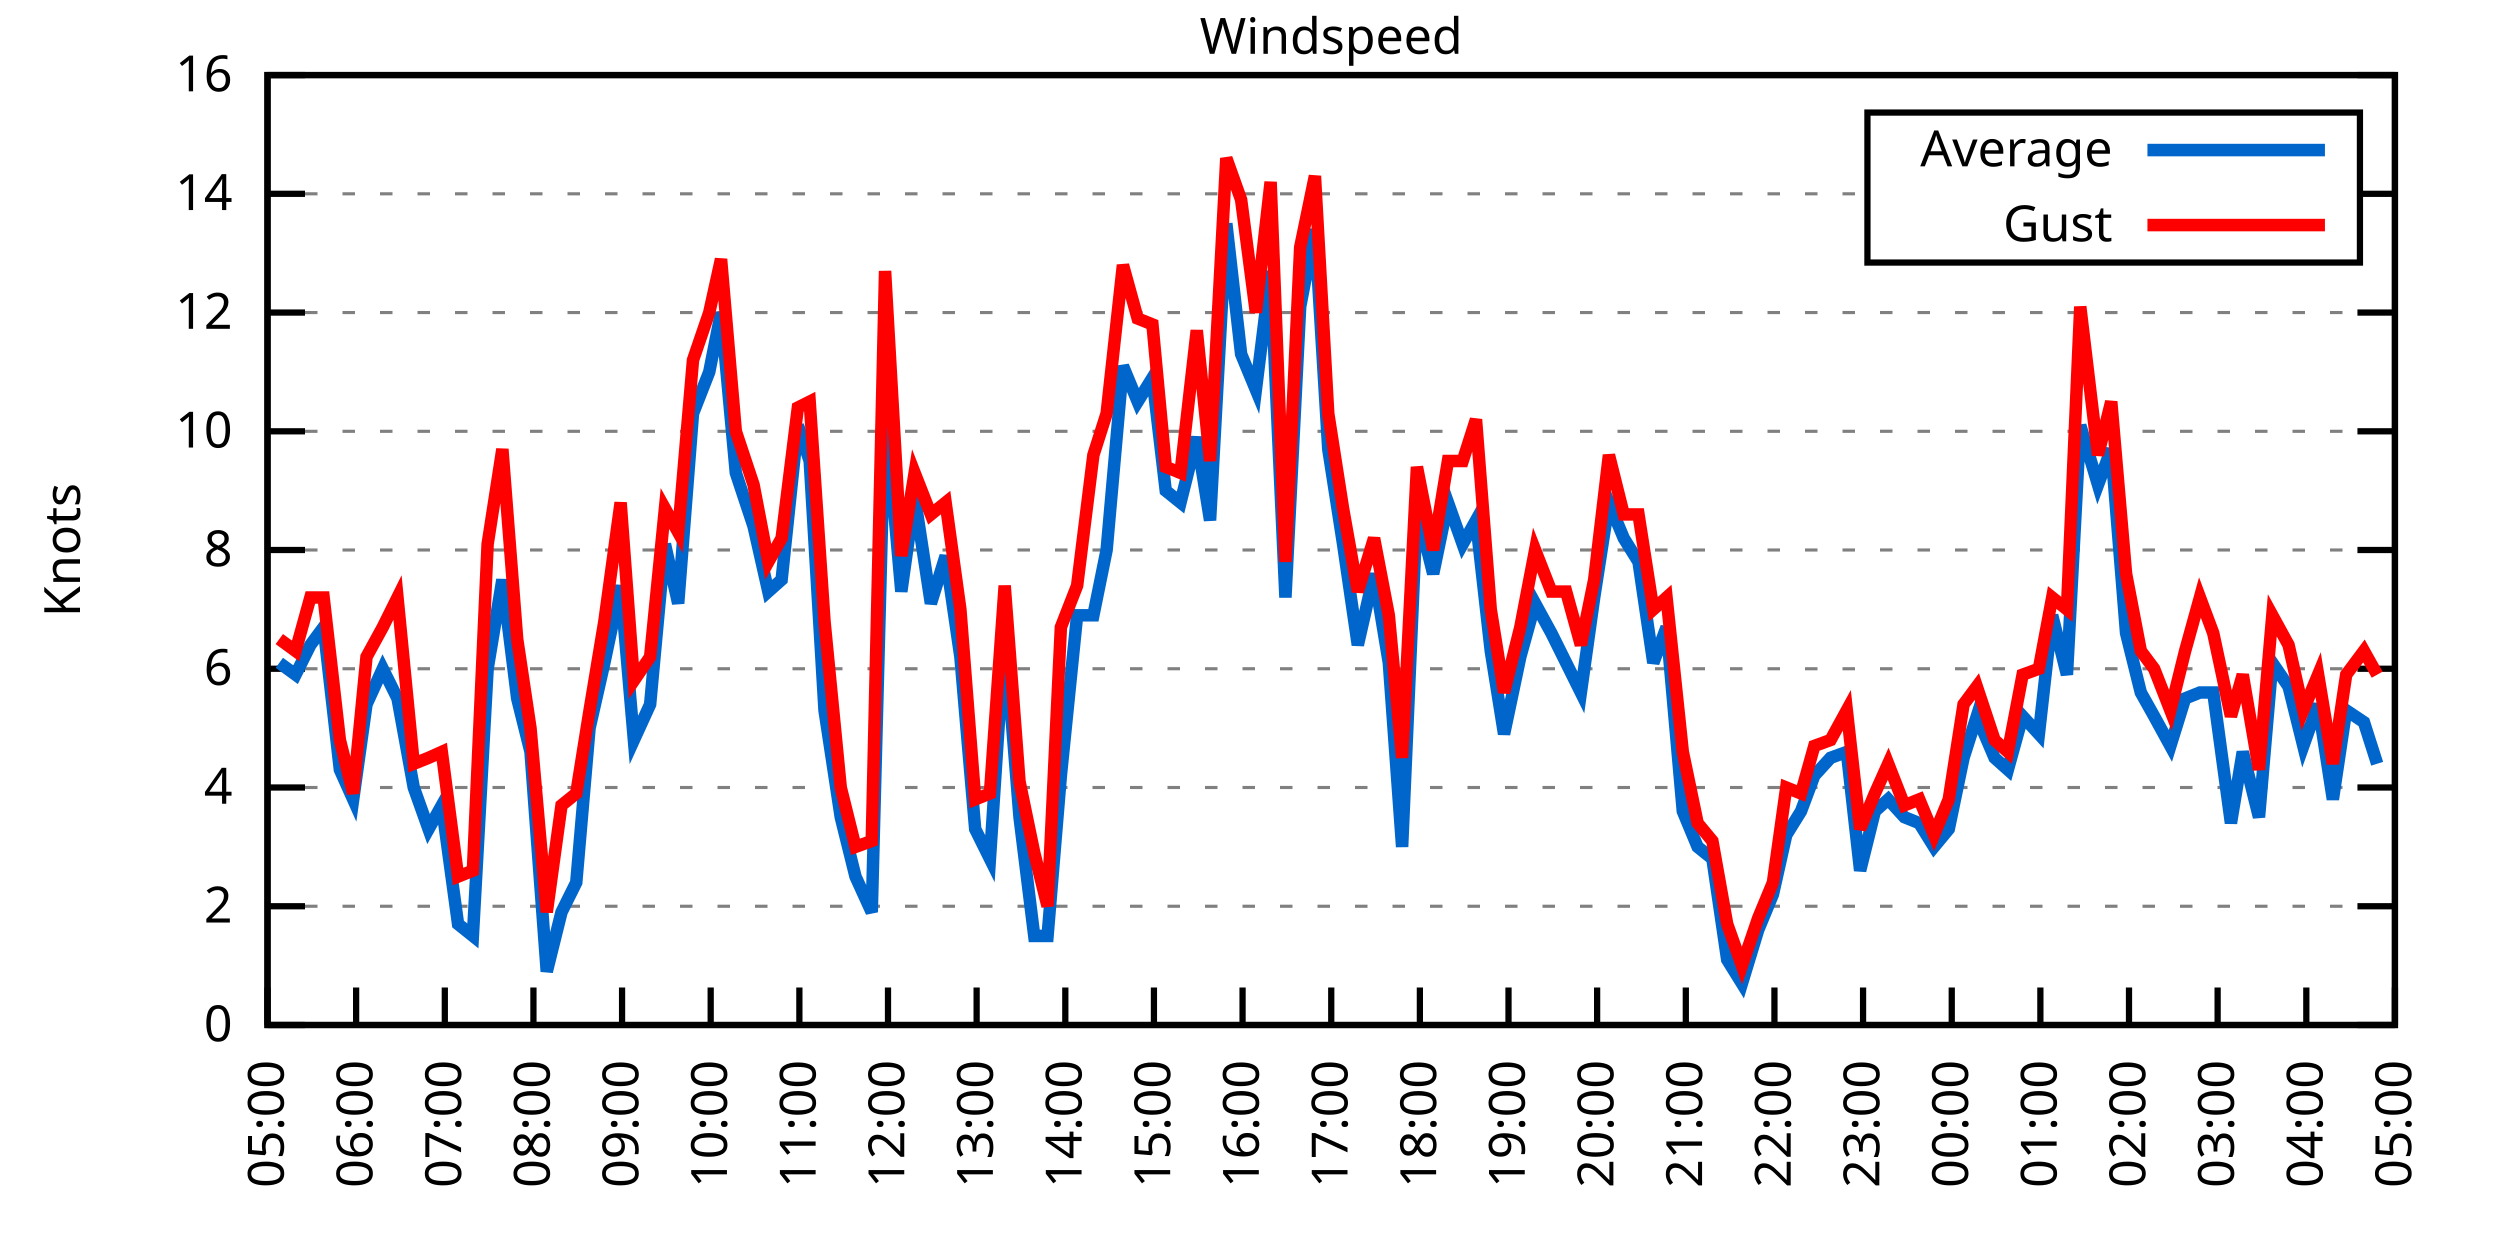
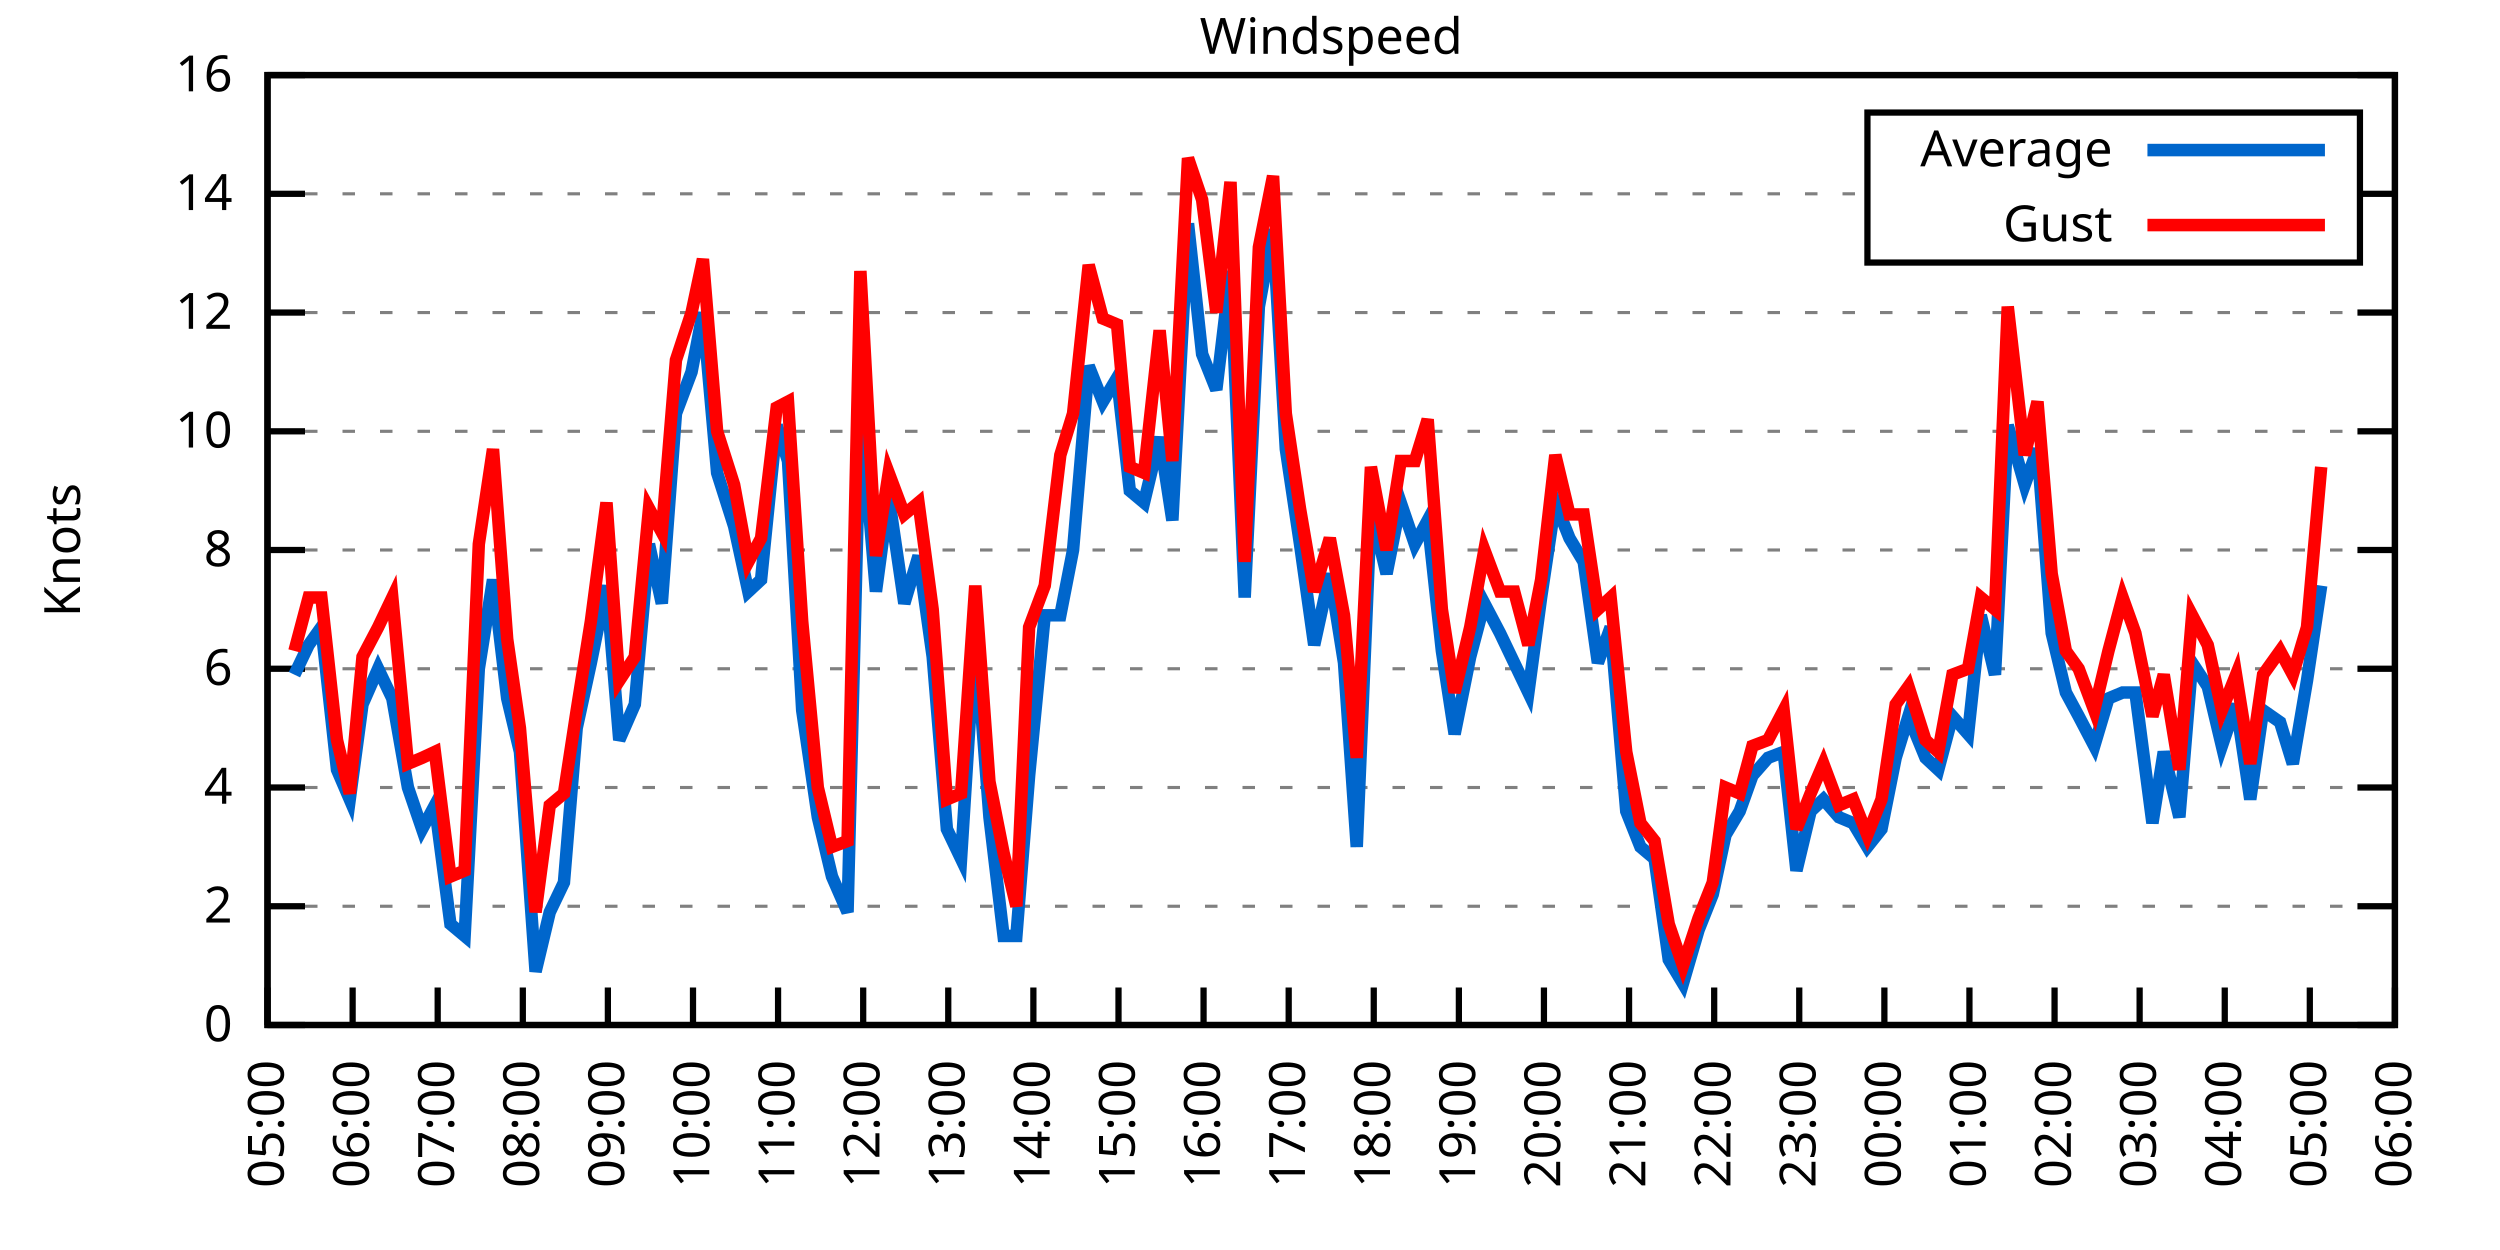
<svg xmlns="http://www.w3.org/2000/svg" xmlns:xlink="http://www.w3.org/1999/xlink" width="400" height="200" viewBox="0 0 400 200">
  <g id="gnuplot_canvas">
    <rect x="0" y="0" width="400" height="200" fill="none" />
    <defs>
      <circle id="gpDot" r="0.5" stroke-width="0.5" stroke="currentColor" />
      <path id="gpPt0" stroke-width="0.333" stroke="currentColor" d="M-1,0 h2 M0,-1 v2" />
      <path id="gpPt1" stroke-width="0.333" stroke="currentColor" d="M-1,-1 L1,1 M1,-1 L-1,1" />
      <path id="gpPt2" stroke-width="0.333" stroke="currentColor" d="M-1,0 L1,0 M0,-1 L0,1 M-1,-1 L1,1 M-1,1 L1,-1" />
      <rect id="gpPt3" stroke-width="0.333" stroke="currentColor" x="-1" y="-1" width="2" height="2" />
      <rect id="gpPt4" stroke-width="0.333" stroke="currentColor" fill="currentColor" x="-1" y="-1" width="2" height="2" />
      <circle id="gpPt5" stroke-width="0.333" stroke="currentColor" cx="0" cy="0" r="1" />
      <use xlink:href="#gpPt5" id="gpPt6" fill="currentColor" stroke="none" />
      <path id="gpPt7" stroke-width="0.333" stroke="currentColor" d="M0,-1.33 L-1.33,0.67 L1.33,0.67 z" />
      <use xlink:href="#gpPt7" id="gpPt8" fill="currentColor" stroke="none" />
      <use xlink:href="#gpPt7" id="gpPt9" stroke="currentColor" transform="rotate(180)" />
      <use xlink:href="#gpPt9" id="gpPt10" fill="currentColor" stroke="none" />
      <use xlink:href="#gpPt3" id="gpPt11" stroke="currentColor" transform="rotate(45)" />
      <use xlink:href="#gpPt11" id="gpPt12" fill="currentColor" stroke="none" />
      <path id="gpPt13" stroke-width="0.333" stroke="currentColor" d="M0,1.330 L1.265,0.411 L0.782,-1.067 L-0.782,-1.076 L-1.265,0.411 z" />
      <use xlink:href="#gpPt13" id="gpPt14" fill="currentColor" stroke="none" />
      <filter id="textbox" filterUnits="objectBoundingBox" x="0" y="0" height="1" width="1">
        <feFlood flood-color="white" flood-opacity="1" result="bgnd" />
        <feComposite in="SourceGraphic" in2="bgnd" operator="atop" />
      </filter>
      <filter id="greybox" filterUnits="objectBoundingBox" x="0" y="0" height="1" width="1">
        <feFlood flood-color="lightgrey" flood-opacity="1" result="grey" />
        <feComposite in="SourceGraphic" in2="grey" operator="atop" />
      </filter>
    </defs>
    <g fill="none" color="white" stroke="currentColor" stroke-width="1.00" stroke-linecap="butt" stroke-linejoin="miter">
</g>
    <g fill="none" color="black" stroke="currentColor" stroke-width="1.00" stroke-linecap="butt" stroke-linejoin="miter">
      <g stroke="none" shape-rendering="crispEdges">
        <polygon fill="rgb(255, 255, 255)" points="42.80,164.00 383.18,164.00 383.18,12.02 42.80,12.02 " />
      </g>
    </g>
    <g fill="none" color="black" stroke="currentColor" stroke-width="1.00" stroke-linecap="butt" stroke-linejoin="miter">
</g>
    <g fill="none" color="black" stroke="black" stroke-width="0.50" stroke-linecap="butt" stroke-linejoin="miter">
</g>
    <g fill="none" color="gray" stroke="currentColor" stroke-width="0.50" stroke-linecap="butt" stroke-linejoin="miter">
      <path stroke="gray" stroke-dasharray="2,4" class="gridline" d="M42.80,164.00 L383.19,164.00  " />
    </g>
    <g fill="none" color="gray" stroke="gray" stroke-width="1.00" stroke-linecap="butt" stroke-linejoin="miter">
</g>
    <g fill="none" color="black" stroke="currentColor" stroke-width="1.00" stroke-linecap="butt" stroke-linejoin="miter">
      <path stroke="black" d="M42.80,164.00 L48.80,164.00 M383.19,164.00 L377.19,164.00  " />
      <g transform="translate(37.20,166.60)" stroke="none" fill="black" font-family="Sans" font-size="8.00" text-anchor="end">
        <text>
          <tspan font-family="Sans"> 0</tspan>
        </text>
      </g>
    </g>
    <g fill="none" color="black" stroke="currentColor" stroke-width="1.00" stroke-linecap="butt" stroke-linejoin="miter">
</g>
    <g fill="none" color="black" stroke="black" stroke-width="0.50" stroke-linecap="butt" stroke-linejoin="miter">
</g>
    <g fill="none" color="gray" stroke="currentColor" stroke-width="0.50" stroke-linecap="butt" stroke-linejoin="miter">
      <path stroke="gray" stroke-dasharray="2,4" class="gridline" d="M42.80,145.00 L383.19,145.00  " />
    </g>
    <g fill="none" color="gray" stroke="gray" stroke-width="1.00" stroke-linecap="butt" stroke-linejoin="miter">
</g>
    <g fill="none" color="black" stroke="currentColor" stroke-width="1.00" stroke-linecap="butt" stroke-linejoin="miter">
      <path stroke="black" d="M42.80,145.00 L48.80,145.00 M383.19,145.00 L377.19,145.00  " />
      <g transform="translate(37.20,147.60)" stroke="none" fill="black" font-family="Sans" font-size="8.00" text-anchor="end">
        <text>
          <tspan font-family="Sans"> 2</tspan>
        </text>
      </g>
    </g>
    <g fill="none" color="black" stroke="currentColor" stroke-width="1.00" stroke-linecap="butt" stroke-linejoin="miter">
</g>
    <g fill="none" color="black" stroke="black" stroke-width="0.50" stroke-linecap="butt" stroke-linejoin="miter">
</g>
    <g fill="none" color="gray" stroke="currentColor" stroke-width="0.50" stroke-linecap="butt" stroke-linejoin="miter">
      <path stroke="gray" stroke-dasharray="2,4" class="gridline" d="M42.80,126.00 L383.19,126.00  " />
    </g>
    <g fill="none" color="gray" stroke="gray" stroke-width="1.00" stroke-linecap="butt" stroke-linejoin="miter">
</g>
    <g fill="none" color="black" stroke="currentColor" stroke-width="1.00" stroke-linecap="butt" stroke-linejoin="miter">
      <path stroke="black" d="M42.80,126.00 L48.80,126.00 M383.19,126.00 L377.19,126.00  " />
      <g transform="translate(37.20,128.60)" stroke="none" fill="black" font-family="Sans" font-size="8.00" text-anchor="end">
        <text>
          <tspan font-family="Sans"> 4</tspan>
        </text>
      </g>
    </g>
    <g fill="none" color="black" stroke="currentColor" stroke-width="1.00" stroke-linecap="butt" stroke-linejoin="miter">
</g>
    <g fill="none" color="black" stroke="black" stroke-width="0.50" stroke-linecap="butt" stroke-linejoin="miter">
</g>
    <g fill="none" color="gray" stroke="currentColor" stroke-width="0.50" stroke-linecap="butt" stroke-linejoin="miter">
      <path stroke="gray" stroke-dasharray="2,4" class="gridline" d="M42.80,107.00 L383.19,107.00  " />
    </g>
    <g fill="none" color="gray" stroke="gray" stroke-width="1.00" stroke-linecap="butt" stroke-linejoin="miter">
</g>
    <g fill="none" color="black" stroke="currentColor" stroke-width="1.00" stroke-linecap="butt" stroke-linejoin="miter">
      <path stroke="black" d="M42.80,107.00 L48.80,107.00 M383.19,107.00 L377.19,107.00  " />
      <g transform="translate(37.20,109.60)" stroke="none" fill="black" font-family="Sans" font-size="8.00" text-anchor="end">
        <text>
          <tspan font-family="Sans"> 6</tspan>
        </text>
      </g>
    </g>
    <g fill="none" color="black" stroke="currentColor" stroke-width="1.00" stroke-linecap="butt" stroke-linejoin="miter">
</g>
    <g fill="none" color="black" stroke="black" stroke-width="0.50" stroke-linecap="butt" stroke-linejoin="miter">
</g>
    <g fill="none" color="gray" stroke="currentColor" stroke-width="0.50" stroke-linecap="butt" stroke-linejoin="miter">
      <path stroke="gray" stroke-dasharray="2,4" class="gridline" d="M42.80,88.00 L383.19,88.00  " />
    </g>
    <g fill="none" color="gray" stroke="gray" stroke-width="1.00" stroke-linecap="butt" stroke-linejoin="miter">
</g>
    <g fill="none" color="black" stroke="currentColor" stroke-width="1.00" stroke-linecap="butt" stroke-linejoin="miter">
      <path stroke="black" d="M42.80,88.00 L48.80,88.00 M383.19,88.00 L377.19,88.00  " />
      <g transform="translate(37.20,90.60)" stroke="none" fill="black" font-family="Sans" font-size="8.00" text-anchor="end">
        <text>
          <tspan font-family="Sans"> 8</tspan>
        </text>
      </g>
    </g>
    <g fill="none" color="black" stroke="currentColor" stroke-width="1.00" stroke-linecap="butt" stroke-linejoin="miter">
</g>
    <g fill="none" color="black" stroke="black" stroke-width="0.50" stroke-linecap="butt" stroke-linejoin="miter">
</g>
    <g fill="none" color="gray" stroke="currentColor" stroke-width="0.50" stroke-linecap="butt" stroke-linejoin="miter">
      <path stroke="gray" stroke-dasharray="2,4" class="gridline" d="M42.80,69.01 L383.19,69.01  " />
    </g>
    <g fill="none" color="gray" stroke="gray" stroke-width="1.00" stroke-linecap="butt" stroke-linejoin="miter">
</g>
    <g fill="none" color="black" stroke="currentColor" stroke-width="1.00" stroke-linecap="butt" stroke-linejoin="miter">
      <path stroke="black" d="M42.80,69.01 L48.80,69.01 M383.19,69.01 L377.19,69.01  " />
      <g transform="translate(37.20,71.61)" stroke="none" fill="black" font-family="Sans" font-size="8.00" text-anchor="end">
        <text>
          <tspan font-family="Sans"> 10</tspan>
        </text>
      </g>
    </g>
    <g fill="none" color="black" stroke="currentColor" stroke-width="1.00" stroke-linecap="butt" stroke-linejoin="miter">
</g>
    <g fill="none" color="black" stroke="black" stroke-width="0.50" stroke-linecap="butt" stroke-linejoin="miter">
</g>
    <g fill="none" color="gray" stroke="currentColor" stroke-width="0.50" stroke-linecap="butt" stroke-linejoin="miter">
      <path stroke="gray" stroke-dasharray="2,4" class="gridline" d="M42.80,50.01 L383.19,50.01  " />
    </g>
    <g fill="none" color="gray" stroke="gray" stroke-width="1.00" stroke-linecap="butt" stroke-linejoin="miter">
</g>
    <g fill="none" color="black" stroke="currentColor" stroke-width="1.00" stroke-linecap="butt" stroke-linejoin="miter">
      <path stroke="black" d="M42.80,50.01 L48.80,50.01 M383.19,50.01 L377.19,50.01  " />
      <g transform="translate(37.20,52.61)" stroke="none" fill="black" font-family="Sans" font-size="8.00" text-anchor="end">
        <text>
          <tspan font-family="Sans"> 12</tspan>
        </text>
      </g>
    </g>
    <g fill="none" color="black" stroke="currentColor" stroke-width="1.00" stroke-linecap="butt" stroke-linejoin="miter">
</g>
    <g fill="none" color="black" stroke="black" stroke-width="0.50" stroke-linecap="butt" stroke-linejoin="miter">
</g>
    <g fill="none" color="gray" stroke="currentColor" stroke-width="0.50" stroke-linecap="butt" stroke-linejoin="miter">
      <path stroke="gray" stroke-dasharray="2,4" class="gridline" d="M42.80,31.01 L298.79,31.01 M377.59,31.01 L383.19,31.01  " />
    </g>
    <g fill="none" color="gray" stroke="gray" stroke-width="1.00" stroke-linecap="butt" stroke-linejoin="miter">
</g>
    <g fill="none" color="black" stroke="currentColor" stroke-width="1.00" stroke-linecap="butt" stroke-linejoin="miter">
      <path stroke="black" d="M42.80,31.01 L48.80,31.01 M383.19,31.01 L377.19,31.01  " />
      <g transform="translate(37.20,33.61)" stroke="none" fill="black" font-family="Sans" font-size="8.00" text-anchor="end">
        <text>
          <tspan font-family="Sans"> 14</tspan>
        </text>
      </g>
    </g>
    <g fill="none" color="black" stroke="currentColor" stroke-width="1.00" stroke-linecap="butt" stroke-linejoin="miter">
</g>
    <g fill="none" color="black" stroke="black" stroke-width="0.50" stroke-linecap="butt" stroke-linejoin="miter">
</g>
    <g fill="none" color="gray" stroke="currentColor" stroke-width="0.50" stroke-linecap="butt" stroke-linejoin="miter">
      <path stroke="gray" stroke-dasharray="2,4" class="gridline" d="M42.80,12.01 L383.19,12.01  " />
    </g>
    <g fill="none" color="gray" stroke="gray" stroke-width="1.00" stroke-linecap="butt" stroke-linejoin="miter">
</g>
    <g fill="none" color="black" stroke="currentColor" stroke-width="1.00" stroke-linecap="butt" stroke-linejoin="miter">
      <path stroke="black" d="M42.80,12.01 L48.80,12.01 M383.19,12.01 L377.19,12.01  " />
      <g transform="translate(37.20,14.61)" stroke="none" fill="black" font-family="Sans" font-size="8.00" text-anchor="end">
        <text>
          <tspan font-family="Sans"> 16</tspan>
        </text>
      </g>
    </g>
    <g fill="none" color="black" stroke="currentColor" stroke-width="1.00" stroke-linecap="butt" stroke-linejoin="miter">
      <path stroke="black" d="M42.80,164.00 L42.80,158.00  " />
      <g transform="translate(45.40,169.60) rotate(270.00)" stroke="none" fill="black" font-family="Sans" font-size="8.00" text-anchor="end">
        <text>
          <tspan font-family="Sans">05:00</tspan>
        </text>
      </g>
    </g>
    <g fill="none" color="black" stroke="currentColor" stroke-width="1.00" stroke-linecap="butt" stroke-linejoin="miter">
-       <path stroke="black" d="M56.98,164.00 L56.98,158.00  " />
-       <g transform="translate(59.58,169.60) rotate(270.00)" stroke="none" fill="black" font-family="Sans" font-size="8.00" text-anchor="end">
+       <path stroke="black" d="M56.42,164.00 L56.42,158.00  " />
+       <g transform="translate(59.02,169.60) rotate(270.00)" stroke="none" fill="black" font-family="Sans" font-size="8.00" text-anchor="end">
        <text>
          <tspan font-family="Sans">06:00</tspan>
        </text>
      </g>
    </g>
    <g fill="none" color="black" stroke="currentColor" stroke-width="1.00" stroke-linecap="butt" stroke-linejoin="miter">
-       <path stroke="black" d="M71.17,164.00 L71.17,158.00  " />
-       <g transform="translate(73.77,169.60) rotate(270.00)" stroke="none" fill="black" font-family="Sans" font-size="8.00" text-anchor="end">
+       <path stroke="black" d="M70.03,164.00 L70.03,158.00  " />
+       <g transform="translate(72.63,169.60) rotate(270.00)" stroke="none" fill="black" font-family="Sans" font-size="8.00" text-anchor="end">
        <text>
          <tspan font-family="Sans">07:00</tspan>
        </text>
      </g>
    </g>
    <g fill="none" color="black" stroke="currentColor" stroke-width="1.00" stroke-linecap="butt" stroke-linejoin="miter">
-       <path stroke="black" d="M85.35,164.00 L85.35,158.00  " />
-       <g transform="translate(87.95,169.60) rotate(270.00)" stroke="none" fill="black" font-family="Sans" font-size="8.00" text-anchor="end">
+       <path stroke="black" d="M83.65,164.00 L83.65,158.00  " />
+       <g transform="translate(86.25,169.60) rotate(270.00)" stroke="none" fill="black" font-family="Sans" font-size="8.00" text-anchor="end">
        <text>
          <tspan font-family="Sans">08:00</tspan>
        </text>
      </g>
    </g>
    <g fill="none" color="black" stroke="currentColor" stroke-width="1.00" stroke-linecap="butt" stroke-linejoin="miter">
-       <path stroke="black" d="M99.53,164.00 L99.53,158.00  " />
-       <g transform="translate(102.13,169.60) rotate(270.00)" stroke="none" fill="black" font-family="Sans" font-size="8.00" text-anchor="end">
+       <path stroke="black" d="M97.26,164.00 L97.26,158.00  " />
+       <g transform="translate(99.86,169.60) rotate(270.00)" stroke="none" fill="black" font-family="Sans" font-size="8.00" text-anchor="end">
        <text>
          <tspan font-family="Sans">09:00</tspan>
        </text>
      </g>
    </g>
    <g fill="none" color="black" stroke="currentColor" stroke-width="1.00" stroke-linecap="butt" stroke-linejoin="miter">
-       <path stroke="black" d="M113.71,164.00 L113.71,158.00  " />
-       <g transform="translate(116.31,169.60) rotate(270.00)" stroke="none" fill="black" font-family="Sans" font-size="8.00" text-anchor="end">
+       <path stroke="black" d="M110.88,164.00 L110.88,158.00  " />
+       <g transform="translate(113.48,169.60) rotate(270.00)" stroke="none" fill="black" font-family="Sans" font-size="8.00" text-anchor="end">
        <text>
          <tspan font-family="Sans">10:00</tspan>
        </text>
      </g>
    </g>
    <g fill="none" color="black" stroke="currentColor" stroke-width="1.00" stroke-linecap="butt" stroke-linejoin="miter">
-       <path stroke="black" d="M127.90,164.00 L127.90,158.00  " />
-       <g transform="translate(130.50,169.60) rotate(270.00)" stroke="none" fill="black" font-family="Sans" font-size="8.00" text-anchor="end">
+       <path stroke="black" d="M124.49,164.00 L124.49,158.00  " />
+       <g transform="translate(127.09,169.60) rotate(270.00)" stroke="none" fill="black" font-family="Sans" font-size="8.00" text-anchor="end">
        <text>
          <tspan font-family="Sans">11:00</tspan>
        </text>
      </g>
    </g>
    <g fill="none" color="black" stroke="currentColor" stroke-width="1.00" stroke-linecap="butt" stroke-linejoin="miter">
-       <path stroke="black" d="M142.08,164.00 L142.08,158.00  " />
-       <g transform="translate(144.68,169.60) rotate(270.00)" stroke="none" fill="black" font-family="Sans" font-size="8.00" text-anchor="end">
+       <path stroke="black" d="M138.11,164.00 L138.11,158.00  " />
+       <g transform="translate(140.71,169.60) rotate(270.00)" stroke="none" fill="black" font-family="Sans" font-size="8.00" text-anchor="end">
        <text>
          <tspan font-family="Sans">12:00</tspan>
        </text>
      </g>
    </g>
    <g fill="none" color="black" stroke="currentColor" stroke-width="1.00" stroke-linecap="butt" stroke-linejoin="miter">
-       <path stroke="black" d="M156.26,164.00 L156.26,158.00  " />
-       <g transform="translate(158.86,169.60) rotate(270.00)" stroke="none" fill="black" font-family="Sans" font-size="8.00" text-anchor="end">
+       <path stroke="black" d="M151.72,164.00 L151.72,158.00  " />
+       <g transform="translate(154.32,169.60) rotate(270.00)" stroke="none" fill="black" font-family="Sans" font-size="8.00" text-anchor="end">
        <text>
          <tspan font-family="Sans">13:00</tspan>
        </text>
      </g>
    </g>
    <g fill="none" color="black" stroke="currentColor" stroke-width="1.00" stroke-linecap="butt" stroke-linejoin="miter">
-       <path stroke="black" d="M170.45,164.00 L170.45,158.00  " />
-       <g transform="translate(173.05,169.60) rotate(270.00)" stroke="none" fill="black" font-family="Sans" font-size="8.00" text-anchor="end">
+       <path stroke="black" d="M165.34,164.00 L165.34,158.00  " />
+       <g transform="translate(167.94,169.60) rotate(270.00)" stroke="none" fill="black" font-family="Sans" font-size="8.00" text-anchor="end">
        <text>
          <tspan font-family="Sans">14:00</tspan>
        </text>
      </g>
    </g>
    <g fill="none" color="black" stroke="currentColor" stroke-width="1.00" stroke-linecap="butt" stroke-linejoin="miter">
-       <path stroke="black" d="M184.63,164.00 L184.63,158.00  " />
-       <g transform="translate(187.23,169.60) rotate(270.00)" stroke="none" fill="black" font-family="Sans" font-size="8.00" text-anchor="end">
+       <path stroke="black" d="M178.96,164.00 L178.96,158.00  " />
+       <g transform="translate(181.56,169.60) rotate(270.00)" stroke="none" fill="black" font-family="Sans" font-size="8.00" text-anchor="end">
        <text>
          <tspan font-family="Sans">15:00</tspan>
        </text>
      </g>
    </g>
    <g fill="none" color="black" stroke="currentColor" stroke-width="1.00" stroke-linecap="butt" stroke-linejoin="miter">
-       <path stroke="black" d="M198.81,164.00 L198.81,158.00  " />
-       <g transform="translate(201.41,169.60) rotate(270.00)" stroke="none" fill="black" font-family="Sans" font-size="8.00" text-anchor="end">
+       <path stroke="black" d="M192.57,164.00 L192.57,158.00  " />
+       <g transform="translate(195.17,169.60) rotate(270.00)" stroke="none" fill="black" font-family="Sans" font-size="8.00" text-anchor="end">
        <text>
          <tspan font-family="Sans">16:00</tspan>
        </text>
      </g>
    </g>
    <g fill="none" color="black" stroke="currentColor" stroke-width="1.00" stroke-linecap="butt" stroke-linejoin="miter">
-       <path stroke="black" d="M213.00,164.00 L213.00,158.00  " />
-       <g transform="translate(215.60,169.60) rotate(270.00)" stroke="none" fill="black" font-family="Sans" font-size="8.00" text-anchor="end">
+       <path stroke="black" d="M206.19,164.00 L206.19,158.00  " />
+       <g transform="translate(208.79,169.60) rotate(270.00)" stroke="none" fill="black" font-family="Sans" font-size="8.00" text-anchor="end">
        <text>
          <tspan font-family="Sans">17:00</tspan>
        </text>
      </g>
    </g>
    <g fill="none" color="black" stroke="currentColor" stroke-width="1.00" stroke-linecap="butt" stroke-linejoin="miter">
-       <path stroke="black" d="M227.18,164.00 L227.18,158.00  " />
-       <g transform="translate(229.78,169.60) rotate(270.00)" stroke="none" fill="black" font-family="Sans" font-size="8.00" text-anchor="end">
+       <path stroke="black" d="M219.80,164.00 L219.80,158.00  " />
+       <g transform="translate(222.40,169.60) rotate(270.00)" stroke="none" fill="black" font-family="Sans" font-size="8.00" text-anchor="end">
        <text>
          <tspan font-family="Sans">18:00</tspan>
        </text>
      </g>
    </g>
    <g fill="none" color="black" stroke="currentColor" stroke-width="1.00" stroke-linecap="butt" stroke-linejoin="miter">
-       <path stroke="black" d="M241.36,164.00 L241.36,158.00  " />
-       <g transform="translate(243.96,169.60) rotate(270.00)" stroke="none" fill="black" font-family="Sans" font-size="8.00" text-anchor="end">
+       <path stroke="black" d="M233.42,164.00 L233.42,158.00  " />
+       <g transform="translate(236.02,169.60) rotate(270.00)" stroke="none" fill="black" font-family="Sans" font-size="8.00" text-anchor="end">
        <text>
          <tspan font-family="Sans">19:00</tspan>
        </text>
      </g>
    </g>
    <g fill="none" color="black" stroke="currentColor" stroke-width="1.00" stroke-linecap="butt" stroke-linejoin="miter">
-       <path stroke="black" d="M255.54,164.00 L255.54,158.00  " />
-       <g transform="translate(258.14,169.60) rotate(270.00)" stroke="none" fill="black" font-family="Sans" font-size="8.00" text-anchor="end">
+       <path stroke="black" d="M247.03,164.00 L247.03,158.00  " />
+       <g transform="translate(249.63,169.60) rotate(270.00)" stroke="none" fill="black" font-family="Sans" font-size="8.00" text-anchor="end">
        <text>
          <tspan font-family="Sans">20:00</tspan>
        </text>
      </g>
    </g>
    <g fill="none" color="black" stroke="currentColor" stroke-width="1.00" stroke-linecap="butt" stroke-linejoin="miter">
-       <path stroke="black" d="M269.73,164.00 L269.73,158.00  " />
-       <g transform="translate(272.33,169.60) rotate(270.00)" stroke="none" fill="black" font-family="Sans" font-size="8.00" text-anchor="end">
+       <path stroke="black" d="M260.65,164.00 L260.65,158.00  " />
+       <g transform="translate(263.25,169.60) rotate(270.00)" stroke="none" fill="black" font-family="Sans" font-size="8.00" text-anchor="end">
        <text>
          <tspan font-family="Sans">21:00</tspan>
        </text>
      </g>
    </g>
    <g fill="none" color="black" stroke="currentColor" stroke-width="1.00" stroke-linecap="butt" stroke-linejoin="miter">
-       <path stroke="black" d="M283.91,164.00 L283.91,158.00  " />
-       <g transform="translate(286.51,169.60) rotate(270.00)" stroke="none" fill="black" font-family="Sans" font-size="8.00" text-anchor="end">
+       <path stroke="black" d="M274.27,164.00 L274.27,158.00  " />
+       <g transform="translate(276.87,169.60) rotate(270.00)" stroke="none" fill="black" font-family="Sans" font-size="8.00" text-anchor="end">
        <text>
          <tspan font-family="Sans">22:00</tspan>
        </text>
      </g>
    </g>
    <g fill="none" color="black" stroke="currentColor" stroke-width="1.00" stroke-linecap="butt" stroke-linejoin="miter">
-       <path stroke="black" d="M298.09,164.00 L298.09,158.00  " />
-       <g transform="translate(300.69,169.60) rotate(270.00)" stroke="none" fill="black" font-family="Sans" font-size="8.00" text-anchor="end">
+       <path stroke="black" d="M287.88,164.00 L287.88,158.00  " />
+       <g transform="translate(290.48,169.60) rotate(270.00)" stroke="none" fill="black" font-family="Sans" font-size="8.00" text-anchor="end">
        <text>
          <tspan font-family="Sans">23:00</tspan>
        </text>
      </g>
    </g>
    <g fill="none" color="black" stroke="currentColor" stroke-width="1.00" stroke-linecap="butt" stroke-linejoin="miter">
-       <path stroke="black" d="M312.28,164.00 L312.28,158.00  " />
-       <g transform="translate(314.88,169.60) rotate(270.00)" stroke="none" fill="black" font-family="Sans" font-size="8.00" text-anchor="end">
+       <path stroke="black" d="M301.50,164.00 L301.50,158.00  " />
+       <g transform="translate(304.10,169.60) rotate(270.00)" stroke="none" fill="black" font-family="Sans" font-size="8.00" text-anchor="end">
        <text>
          <tspan font-family="Sans">00:00</tspan>
        </text>
      </g>
    </g>
    <g fill="none" color="black" stroke="currentColor" stroke-width="1.00" stroke-linecap="butt" stroke-linejoin="miter">
-       <path stroke="black" d="M326.46,164.00 L326.46,158.00  " />
-       <g transform="translate(329.06,169.60) rotate(270.00)" stroke="none" fill="black" font-family="Sans" font-size="8.00" text-anchor="end">
+       <path stroke="black" d="M315.11,164.00 L315.11,158.00  " />
+       <g transform="translate(317.71,169.60) rotate(270.00)" stroke="none" fill="black" font-family="Sans" font-size="8.00" text-anchor="end">
        <text>
          <tspan font-family="Sans">01:00</tspan>
        </text>
      </g>
    </g>
    <g fill="none" color="black" stroke="currentColor" stroke-width="1.00" stroke-linecap="butt" stroke-linejoin="miter">
-       <path stroke="black" d="M340.64,164.00 L340.64,158.00  " />
-       <g transform="translate(343.24,169.60) rotate(270.00)" stroke="none" fill="black" font-family="Sans" font-size="8.00" text-anchor="end">
+       <path stroke="black" d="M328.73,164.00 L328.73,158.00  " />
+       <g transform="translate(331.33,169.60) rotate(270.00)" stroke="none" fill="black" font-family="Sans" font-size="8.00" text-anchor="end">
        <text>
          <tspan font-family="Sans">02:00</tspan>
        </text>
      </g>
    </g>
    <g fill="none" color="black" stroke="currentColor" stroke-width="1.00" stroke-linecap="butt" stroke-linejoin="miter">
-       <path stroke="black" d="M354.82,164.00 L354.82,158.00  " />
-       <g transform="translate(357.42,169.60) rotate(270.00)" stroke="none" fill="black" font-family="Sans" font-size="8.00" text-anchor="end">
+       <path stroke="black" d="M342.34,164.00 L342.34,158.00  " />
+       <g transform="translate(344.94,169.60) rotate(270.00)" stroke="none" fill="black" font-family="Sans" font-size="8.00" text-anchor="end">
        <text>
          <tspan font-family="Sans">03:00</tspan>
        </text>
      </g>
    </g>
    <g fill="none" color="black" stroke="currentColor" stroke-width="1.00" stroke-linecap="butt" stroke-linejoin="miter">
-       <path stroke="black" d="M369.01,164.00 L369.01,158.00  " />
-       <g transform="translate(371.61,169.60) rotate(270.00)" stroke="none" fill="black" font-family="Sans" font-size="8.00" text-anchor="end">
+       <path stroke="black" d="M355.96,164.00 L355.96,158.00  " />
+       <g transform="translate(358.56,169.60) rotate(270.00)" stroke="none" fill="black" font-family="Sans" font-size="8.00" text-anchor="end">
        <text>
          <tspan font-family="Sans">04:00</tspan>
+         </text>
+       </g>
+     </g>
+     <g fill="none" color="black" stroke="currentColor" stroke-width="1.00" stroke-linecap="butt" stroke-linejoin="miter">
+       <path stroke="black" d="M369.57,164.00 L369.57,158.00  " />
+       <g transform="translate(372.17,169.60) rotate(270.00)" stroke="none" fill="black" font-family="Sans" font-size="8.00" text-anchor="end">
+         <text>
+           <tspan font-family="Sans">05:00</tspan>
        </text>
      </g>
    </g>
    <g fill="none" color="black" stroke="currentColor" stroke-width="1.00" stroke-linecap="butt" stroke-linejoin="miter">
      <path stroke="black" d="M383.19,164.00 L383.19,158.00  " />
      <g transform="translate(385.79,169.60) rotate(270.00)" stroke="none" fill="black" font-family="Sans" font-size="8.00" text-anchor="end">
        <text>
-           <tspan font-family="Sans">05:00</tspan>
+           <tspan font-family="Sans">06:00</tspan>
        </text>
      </g>
    </g>
    <g fill="none" color="black" stroke="currentColor" stroke-width="1.00" stroke-linecap="butt" stroke-linejoin="miter">
</g>
    <g fill="none" color="black" stroke="currentColor" stroke-width="1.00" stroke-linecap="butt" stroke-linejoin="miter">
      <path stroke="black" d="M42.80,12.01 L42.80,164.00 L383.19,164.00 L383.19,12.01 L42.80,12.01 Z  " />
    </g>
    <g fill="none" color="black" stroke="currentColor" stroke-width="1.00" stroke-linecap="butt" stroke-linejoin="miter">
</g>
    <g fill="none" color="black" stroke="currentColor" stroke-width="1.00" stroke-linecap="butt" stroke-linejoin="miter">
      <path stroke="black" d="M298.79,42.01 L298.79,18.01 L377.59,18.01 L377.59,42.01 L298.79,42.01 Z  " />
    </g>
    <g id="Windspeed_plot_1">
      <g fill="none" color="white" stroke="black" stroke-width="2.00" stroke-linecap="butt" stroke-linejoin="miter">
</g>
      <g fill="none" color="black" stroke="currentColor" stroke-width="2.00" stroke-linecap="butt" stroke-linejoin="miter">
        <g transform="translate(337.99,26.61)" stroke="none" fill="black" font-family="Sans" font-size="8.00" text-anchor="end">
          <text>
            <tspan font-family="Sans">Average</tspan>
          </text>
        </g>
      </g>
      <g fill="none" color="black" stroke="currentColor" stroke-width="2.00" stroke-linecap="butt" stroke-linejoin="miter">
-         <path stroke="rgb(  0, 102, 204)" d="M343.59,24.01 L371.99,24.01 M44.69,106.05 L47.29,107.95 L49.66,103.20 L51.78,100.35 L54.38,123.15 L56.51,127.90   L58.64,112.70 L61.24,107.00 L63.60,111.75 L66.20,126.00 L68.57,132.65 L70.69,128.85 L73.29,147.85 L75.66,149.75   L78.02,107.00 L80.38,92.75 L82.75,111.75 L84.88,120.30 L87.48,155.45 L89.84,145.95 L92.20,141.20 L94.33,116.50   L96.70,106.05 L99.30,93.70 L101.42,118.40 L104.02,112.70 L106.39,87.06 L108.51,96.55 L110.88,66.16 L113.48,59.51   L115.37,50.01 L117.73,75.66 L120.57,84.21 L122.93,94.65 L125.06,92.75 L127.66,68.06 L129.55,73.76 L131.92,113.65   L134.52,130.75 L136.88,140.25 L139.48,145.95 L141.61,65.21 L144.21,94.65 L146.34,79.46 L148.94,96.55 L151.30,88.95   L153.66,105.10 L156.03,132.65 L158.39,137.40 L160.75,101.30 L163.12,130.75 L165.48,149.75 L167.61,149.75 L169.74,124.10   L172.34,98.45 L174.94,98.45 L177.06,88.00 L179.67,58.56 L182.03,64.26 L184.39,60.46 L186.52,78.51 L188.88,80.41   L191.48,69.96 L193.61,83.26 L196.21,35.76 L198.58,56.66 L200.94,62.36 L203.30,43.36 L205.67,95.60 L208.03,49.06   L210.39,36.71 L212.52,71.86 L214.89,87.06 L217.25,103.20 L219.85,91.80 L222.21,106.05 L224.34,135.50 L226.71,81.36   L229.31,91.80 L231.67,80.41 L234.03,87.06 L236.16,83.26 L238.52,104.15 L240.65,117.45 L243.25,105.10 L245.62,96.55   L248.22,101.30 L250.58,106.05 L252.94,110.80 L255.07,95.60 L257.43,80.41 L259.80,86.11 L262.16,89.90 L264.53,106.05   L266.65,100.35 L269.25,129.80 L271.62,135.50 L273.98,137.40 L276.35,153.55 L278.71,157.35 L281.31,148.80 L283.67,143.10   L285.80,133.60 L288.16,129.80 L290.29,124.10 L292.89,121.25 L295.49,120.30 L297.62,139.30 L299.98,129.80 L302.11,127.90   L304.71,130.75 L307.08,131.70 L309.44,135.50 L311.80,132.65 L314.17,121.25 L316.29,114.60 L319.13,121.25 L321.26,123.15   L323.62,114.60 L326.22,117.45 L328.35,98.45 L330.71,107.95 L332.84,68.06 L335.68,77.56 L337.80,71.86 L340.17,101.30   L342.53,110.80 L344.66,114.60 L347.26,119.35 L349.62,111.75 L351.99,110.80 L354.12,110.80 L356.95,131.70 L358.84,120.30   L361.44,130.75 L363.57,106.05 L366.17,109.85 L368.53,119.35 L370.90,112.70 L373.26,127.90 L375.39,113.65 L378.23,115.55   L380.35,122.20  " />
+         <path stroke="rgb(  0, 102, 204)" d="M343.59,24.01 L371.99,24.01 M47.11,107.95 L49.38,103.20 L51.42,100.35 L53.92,123.15 L55.96,127.90 L58.00,112.70   L60.50,107.00 L62.77,111.75 L65.27,126.00 L67.54,132.65 L69.58,128.85 L72.07,147.85 L74.34,149.75 L76.61,107.00   L78.88,92.75 L81.15,111.75 L83.19,120.30 L85.69,155.45 L87.96,145.95 L90.23,141.20 L92.27,116.50 L94.54,106.05   L97.04,93.70 L99.08,118.40 L101.57,112.70 L103.84,87.06 L105.89,96.55 L108.15,66.16 L110.65,59.51 L112.47,50.01   L114.74,75.66 L117.46,84.21 L119.73,94.65 L121.77,92.75 L124.27,68.06 L126.08,73.76 L128.35,113.65 L130.85,130.75   L133.12,140.25 L135.61,145.95 L137.66,65.21 L140.15,94.65 L142.19,79.46 L144.69,96.55 L146.96,88.95 L149.23,105.10   L151.50,132.65 L153.77,137.40 L156.04,101.30 L158.31,130.75 L160.57,149.75 L162.62,149.75 L164.66,124.10 L167.16,98.45   L169.65,98.45 L171.69,88.00 L174.19,58.56 L176.46,64.26 L178.73,60.46 L180.77,78.51 L183.04,80.41 L185.54,69.96   L187.58,83.26 L190.08,35.76 L192.34,56.66 L194.61,62.36 L196.88,43.36 L199.15,95.60 L201.42,49.06 L203.69,36.71   L205.73,71.86 L208.00,87.06 L210.27,103.20 L212.77,91.80 L215.04,106.05 L217.08,135.50 L219.35,81.36 L221.85,91.80   L224.11,80.41 L226.38,87.06 L228.43,83.26 L230.70,104.15 L232.74,117.45 L235.23,105.10 L237.50,96.55 L240.00,101.30   L242.27,106.05 L244.54,110.80 L246.58,95.60 L248.85,80.41 L251.12,86.11 L253.39,89.90 L255.66,106.05 L257.70,100.35   L260.20,129.80 L262.47,135.50 L264.73,137.40 L267.00,153.55 L269.27,157.35 L271.77,148.80 L274.04,143.10 L276.08,133.60   L278.35,129.80 L280.39,124.10 L282.89,121.25 L285.38,120.30 L287.43,139.30 L289.70,129.80 L291.74,127.90 L294.23,130.75   L296.50,131.70 L298.77,135.50 L301.04,132.65 L303.31,121.25 L305.35,114.60 L308.08,121.25 L310.12,123.15 L312.39,114.60   L314.89,117.45 L316.93,98.45 L319.20,107.95 L321.24,68.06 L323.96,77.56 L326.00,71.86 L328.27,101.30 L330.54,110.80   L332.59,114.60 L335.08,119.35 L337.35,111.75 L339.62,110.80 L341.66,110.80 L344.39,131.70 L346.20,120.30 L348.70,130.75   L350.74,106.05 L353.24,109.85 L355.50,119.35 L357.77,112.70 L360.04,127.90 L362.09,113.65 L364.81,115.55 L366.85,122.20   L369.12,108.90 L371.39,93.70  " />
      </g>
    </g>
    <g id="Windspeed_plot_2">
      <g fill="none" color="black" stroke="currentColor" stroke-width="2.00" stroke-linecap="butt" stroke-linejoin="miter">
        <g transform="translate(337.99,38.61)" stroke="none" fill="black" font-family="Sans" font-size="8.00" text-anchor="end">
          <text>
            <tspan font-family="Sans">Gust</tspan>
          </text>
        </g>
      </g>
      <g fill="none" color="black" stroke="currentColor" stroke-width="2.00" stroke-linecap="butt" stroke-linejoin="miter">
-         <path stroke="rgb(255,   0,   0)" d="M343.59,36.01 L371.99,36.01 M44.69,102.25 L47.29,104.15 L49.66,95.60 L51.78,95.60 L54.38,118.40 L56.51,126.95   L58.64,105.10 L61.24,100.35 L63.60,95.60 L66.20,122.20 L68.57,121.25 L70.69,120.30 L73.29,140.25 L75.66,139.30   L78.02,87.06 L80.38,71.86 L82.75,102.25 L84.88,116.50 L87.48,145.95 L89.84,128.85 L92.20,126.95 L94.33,113.65   L96.70,99.40 L99.30,80.41 L101.42,108.90 L104.02,105.10 L106.39,81.36 L108.51,85.16 L110.88,57.61 L113.48,50.01   L115.37,41.46 L117.73,69.01 L120.57,77.56 L122.93,89.90 L125.06,86.11 L127.66,65.21 L129.55,64.26 L131.92,99.40   L134.52,126.00 L136.88,135.50 L139.48,134.55 L141.61,43.36 L144.21,88.95 L146.34,75.66 L148.94,82.31 L151.30,80.41   L153.66,97.50 L156.03,127.90 L158.39,126.95 L160.75,93.70 L163.12,125.05 L165.48,136.45 L167.61,145.00 L169.74,100.35   L172.34,93.70 L174.94,72.81 L177.06,66.16 L179.67,42.41 L182.03,50.96 L184.39,51.91 L186.52,74.71 L188.88,75.66   L191.48,52.86 L193.61,73.76 L196.21,25.31 L198.58,31.96 L200.94,50.01 L203.30,29.11 L205.67,89.90 L208.03,39.56   L210.39,28.16 L212.52,66.16 L214.89,81.36 L217.25,94.65 L219.85,86.11 L222.21,98.45 L224.34,121.25 L226.71,74.71   L229.31,88.00 L231.67,73.76 L234.03,73.76 L236.16,67.11 L238.52,97.50 L240.65,110.80 L243.25,100.35 L245.62,88.00   L248.22,94.65 L250.58,94.65 L252.94,103.20 L255.07,92.75 L257.43,72.81 L259.80,82.31 L262.16,82.31 L264.53,97.50   L266.65,95.60 L269.25,120.30 L271.62,131.70 L273.98,134.55 L276.35,147.85 L278.71,154.50 L281.31,146.90 L283.67,141.20   L285.80,126.00 L288.16,126.95 L290.29,119.35 L292.89,118.40 L295.49,113.65 L297.62,132.65 L299.98,126.95 L302.11,122.20   L304.71,128.85 L307.08,127.90 L309.44,133.60 L311.80,127.90 L314.17,112.70 L316.29,109.85 L319.13,118.40 L321.26,120.30   L323.62,107.95 L326.22,107.00 L328.35,95.60 L330.71,97.50 L332.84,49.06 L335.68,72.81 L337.80,64.26 L340.17,91.80   L342.53,104.15 L344.66,107.00 L347.26,113.65 L349.62,104.15 L351.99,95.60 L354.12,101.30 L356.95,114.60 L358.84,107.95   L361.44,123.15 L363.57,98.45 L366.17,103.20 L368.53,113.65 L370.90,107.95 L373.26,122.20 L375.39,107.95 L378.23,104.15   L380.35,107.95  " />
+         <path stroke="rgb(255,   0,   0)" d="M343.59,36.01 L371.99,36.01 M47.11,104.15 L49.38,95.60 L51.42,95.60 L53.92,118.40 L55.96,126.95 L58.00,105.10   L60.50,100.35 L62.77,95.60 L65.27,122.20 L67.54,121.25 L69.58,120.30 L72.07,140.25 L74.34,139.30 L76.61,87.06   L78.88,71.86 L81.15,102.25 L83.19,116.50 L85.69,145.95 L87.96,128.85 L90.23,126.95 L92.27,113.65 L94.54,99.40   L97.04,80.41 L99.08,108.90 L101.57,105.10 L103.84,81.36 L105.89,85.16 L108.15,57.61 L110.65,50.01 L112.47,41.46   L114.74,69.01 L117.46,77.56 L119.73,89.90 L121.77,86.11 L124.27,65.21 L126.08,64.26 L128.35,99.40 L130.85,126.00   L133.12,135.50 L135.61,134.55 L137.66,43.36 L140.15,88.95 L142.19,75.66 L144.69,82.31 L146.96,80.41 L149.23,97.50   L151.50,127.90 L153.77,126.95 L156.04,93.70 L158.31,125.05 L160.57,136.45 L162.62,145.00 L164.66,100.35 L167.16,93.70   L169.65,72.81 L171.69,66.16 L174.19,42.41 L176.46,50.96 L178.73,51.91 L180.77,74.71 L183.04,75.66 L185.54,52.86   L187.58,73.76 L190.08,25.31 L192.34,31.96 L194.61,50.01 L196.88,29.11 L199.15,89.90 L201.42,39.56 L203.69,28.16   L205.73,66.16 L208.00,81.36 L210.27,94.65 L212.77,86.11 L215.04,98.45 L217.08,121.25 L219.35,74.71 L221.85,88.00   L224.11,73.76 L226.38,73.76 L228.43,67.11 L230.70,97.50 L232.74,110.80 L235.23,100.35 L237.50,88.00 L240.00,94.65   L242.27,94.65 L244.54,103.20 L246.58,92.75 L248.85,72.81 L251.12,82.31 L253.39,82.31 L255.66,97.50 L257.70,95.60   L260.20,120.30 L262.47,131.70 L264.73,134.55 L267.00,147.85 L269.27,154.50 L271.77,146.90 L274.04,141.20 L276.08,126.00   L278.35,126.95 L280.39,119.35 L282.89,118.40 L285.38,113.65 L287.43,132.65 L289.70,126.95 L291.74,122.20 L294.23,128.85   L296.50,127.90 L298.77,133.60 L301.04,127.90 L303.31,112.70 L305.35,109.85 L308.08,118.40 L310.12,120.30 L312.39,107.95   L314.89,107.00 L316.93,95.60 L319.20,97.50 L321.24,49.06 L323.96,72.81 L326.00,64.26 L328.27,91.80 L330.54,104.15   L332.59,107.00 L335.08,113.65 L337.35,104.15 L339.62,95.60 L341.66,101.30 L344.39,114.60 L346.20,107.95 L348.70,123.15   L350.74,98.45 L353.24,103.20 L355.50,113.65 L357.77,107.95 L360.04,122.20 L362.09,107.95 L364.81,104.15 L366.85,107.95   L369.12,100.35 L371.39,74.71  " />
      </g>
    </g>
    <g fill="none" color="black" stroke="currentColor" stroke-width="2.00" stroke-linecap="butt" stroke-linejoin="miter">
</g>
    <g fill="none" color="black" stroke="black" stroke-width="1.00" stroke-linecap="butt" stroke-linejoin="miter">
</g>
    <g fill="none" color="black" stroke="currentColor" stroke-width="1.00" stroke-linecap="butt" stroke-linejoin="miter">
      <path stroke="black" d="M42.80,12.01 L42.80,164.00 L383.19,164.00 L383.19,12.01 L42.80,12.01 Z  " />
      <g transform="translate(12.80,88.01) rotate(270.00)" stroke="none" fill="black" font-family="Sans" font-size="8.00" text-anchor="middle">
        <text>
          <tspan font-family="Sans">Knots</tspan>
        </text>
      </g>
    </g>
    <g fill="none" color="black" stroke="currentColor" stroke-width="1.00" stroke-linecap="butt" stroke-linejoin="miter">
</g>
    <g fill="none" color="black" stroke="currentColor" stroke-width="1.00" stroke-linecap="butt" stroke-linejoin="miter">
      <g transform="translate(212.99,8.61)" stroke="none" fill="black" font-family="Sans" font-size="8.00" text-anchor="middle">
        <text>
          <tspan font-family="Sans">Windspeed</tspan>
        </text>
      </g>
    </g>
    <g fill="none" color="black" stroke="currentColor" stroke-width="1.00" stroke-linecap="butt" stroke-linejoin="miter">
</g>
  </g>
</svg>
